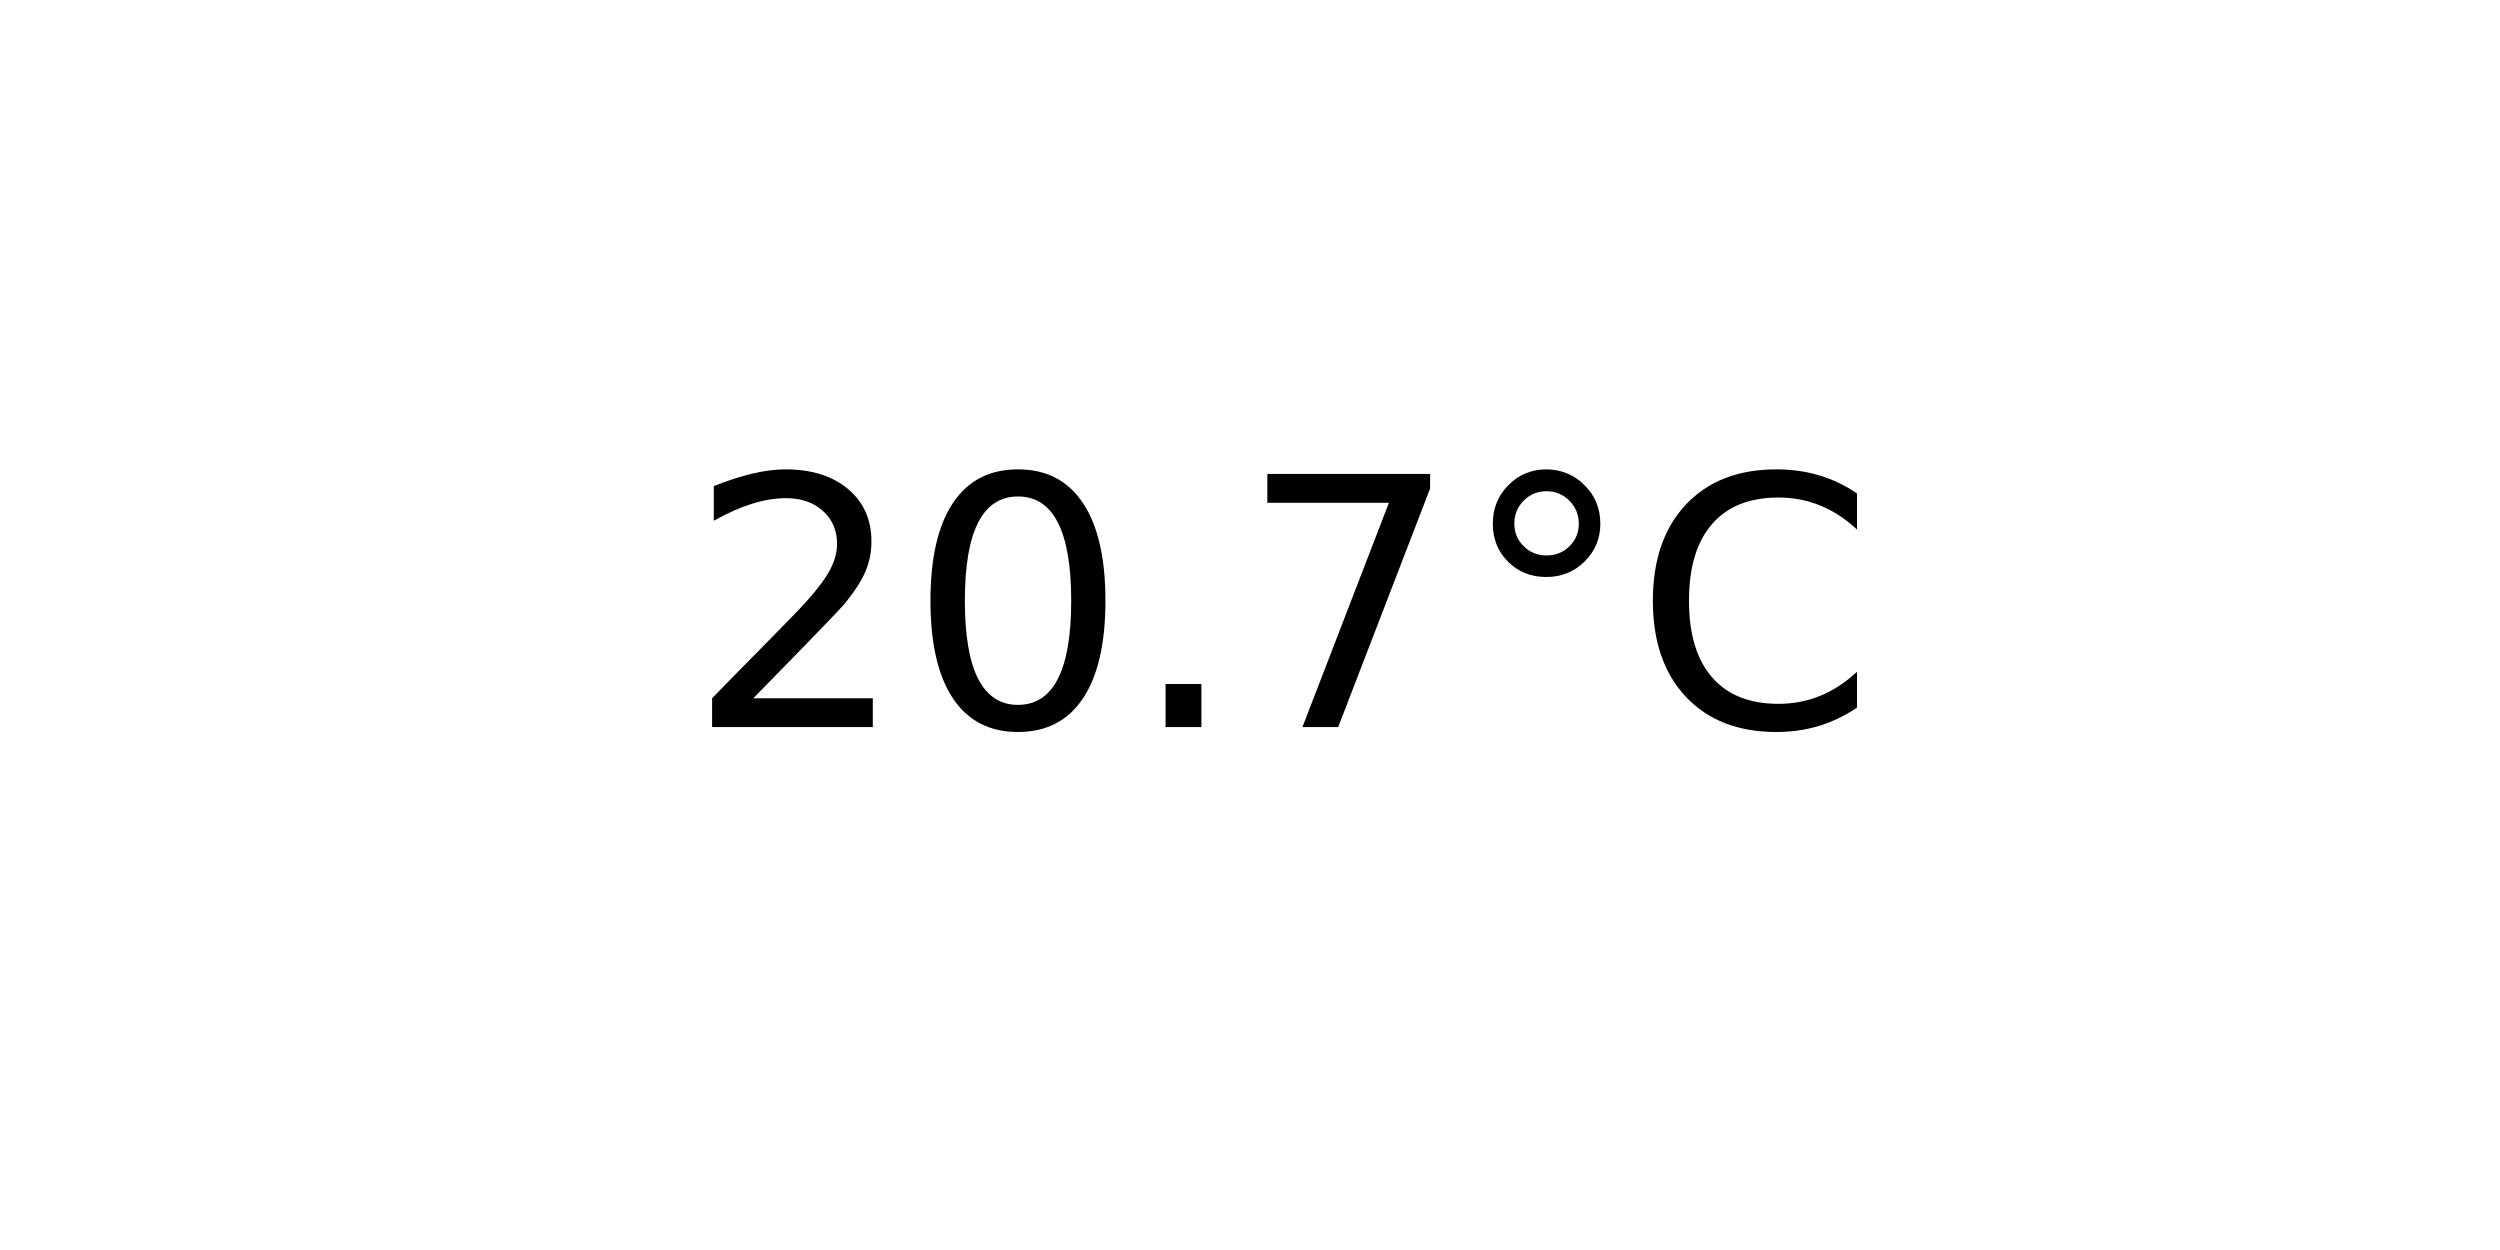
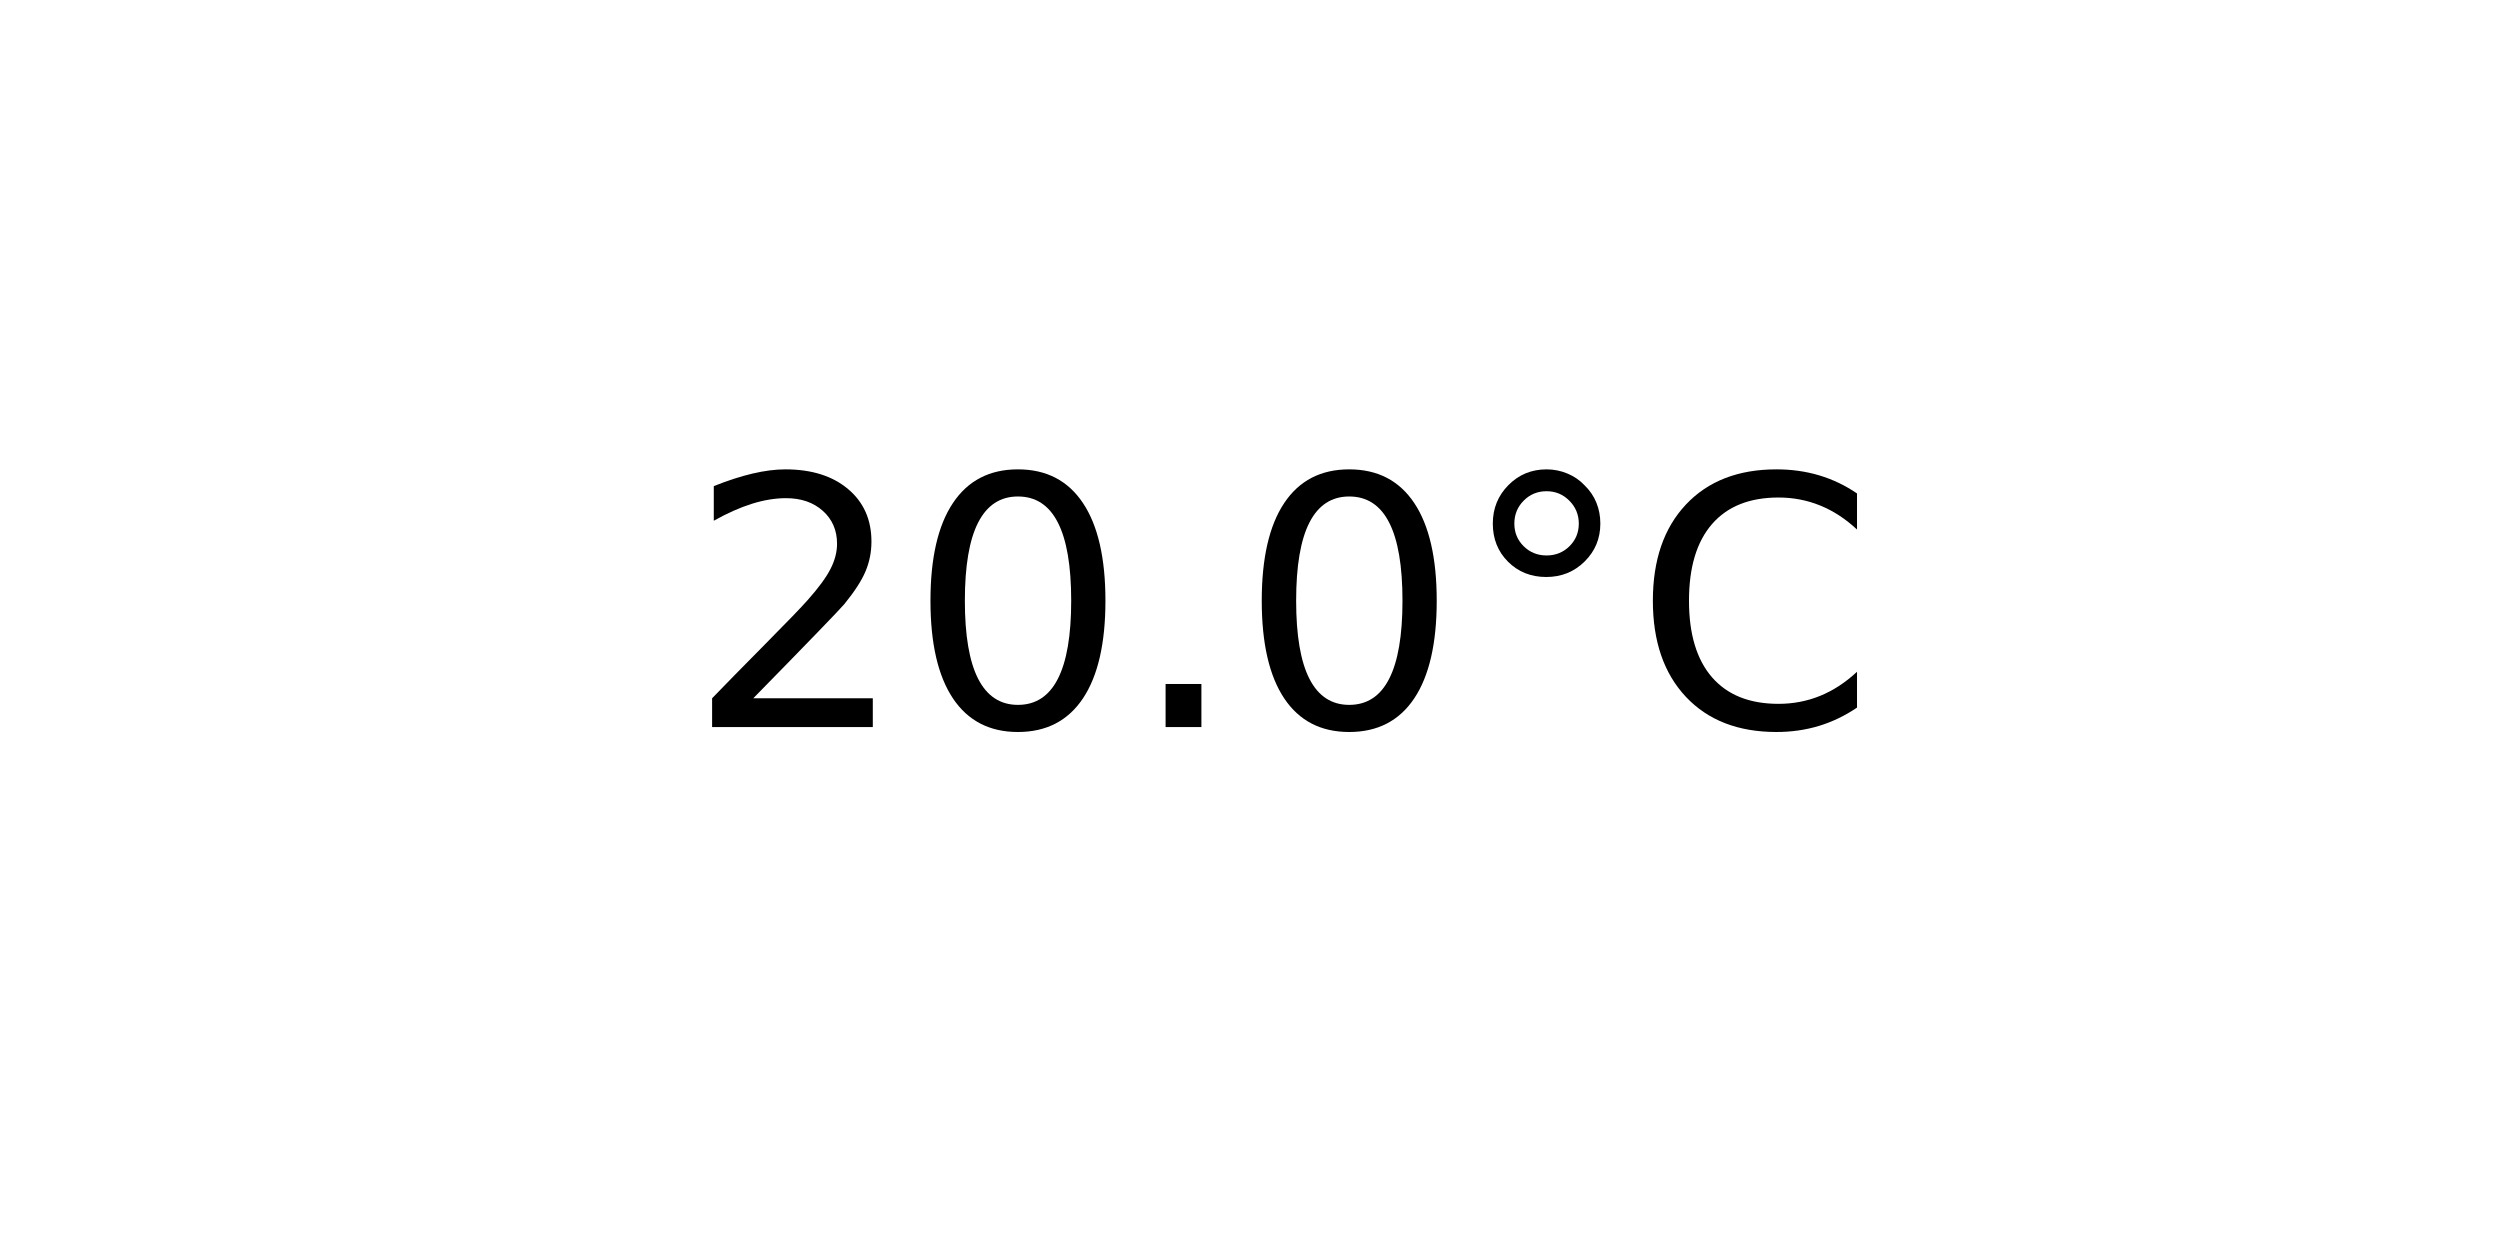
<svg xmlns="http://www.w3.org/2000/svg" xmlns:xlink="http://www.w3.org/1999/xlink" width="72pt" height="36pt" viewBox="0 0 72 36" version="1.1">
  <defs>
    <style type="text/css">*{stroke-linejoin: round; stroke-linecap: butt}</style>
  </defs>
  <g id="figure_1">
    <g id="axes_1">
      <g id="text_1">
        <g transform="translate(19.77578 20.93937) scale(0.1 -0.1)">
          <defs>
            <path id="DejaVuSans-32" d="M 1228 531  L 3431 531  L 3431 0  L 469 0  L 469 531  Q 828 903 1448 1529  Q 2069 2156 2228 2338  Q 2531 2678 2651 2914  Q 2772 3150 2772 3378  Q 2772 3750 2511 3984  Q 2250 4219 1831 4219  Q 1534 4219 1204 4116  Q 875 4013 500 3803  L 500 4441  Q 881 4594 1212 4672  Q 1544 4750 1819 4750  Q 2544 4750 2975 4387  Q 3406 4025 3406 3419  Q 3406 3131 3298 2873  Q 3191 2616 2906 2266  Q 2828 2175 2409 1742  Q 1991 1309 1228 531  z " transform="scale(0.015625)" />
            <path id="DejaVuSans-30" d="M 2034 4250  Q 1547 4250 1301 3770  Q 1056 3291 1056 2328  Q 1056 1369 1301 889  Q 1547 409 2034 409  Q 2525 409 2770 889  Q 3016 1369 3016 2328  Q 3016 3291 2770 3770  Q 2525 4250 2034 4250  z M 2034 4750  Q 2819 4750 3233 4129  Q 3647 3509 3647 2328  Q 3647 1150 3233 529  Q 2819 -91 2034 -91  Q 1250 -91 836 529  Q 422 1150 422 2328  Q 422 3509 836 4129  Q 1250 4750 2034 4750  z " transform="scale(0.015625)" />
            <path id="DejaVuSans-2e" d="M 684 794  L 1344 794  L 1344 0  L 684 0  L 684 794  z " transform="scale(0.015625)" />
-             <path id="DejaVuSans-37" d="M 525 4666  L 3525 4666  L 3525 4397  L 1831 0  L 1172 0  L 2766 4134  L 525 4134  L 525 4666  z " transform="scale(0.015625)" />
            <path id="DejaVuSans-b0" d="M 1600 4347  Q 1350 4347 1178 4173  Q 1006 4000 1006 3750  Q 1006 3503 1178 3333  Q 1350 3163 1600 3163  Q 1850 3163 2022 3333  Q 2194 3503 2194 3750  Q 2194 3997 2020 4172  Q 1847 4347 1600 4347  z M 1600 4750  Q 1800 4750 1984 4673  Q 2169 4597 2303 4453  Q 2447 4313 2519 4134  Q 2591 3956 2591 3750  Q 2591 3338 2302 3052  Q 2013 2766 1594 2766  Q 1172 2766 890 3047  Q 609 3328 609 3750  Q 609 4169 896 4459  Q 1184 4750 1600 4750  z " transform="scale(0.015625)" />
            <path id="DejaVuSans-43" d="M 4122 4306  L 4122 3641  Q 3803 3938 3442 4084  Q 3081 4231 2675 4231  Q 1875 4231 1450 3742  Q 1025 3253 1025 2328  Q 1025 1406 1450 917  Q 1875 428 2675 428  Q 3081 428 3442 575  Q 3803 722 4122 1019  L 4122 359  Q 3791 134 3420 21  Q 3050 -91 2638 -91  Q 1578 -91 968 557  Q 359 1206 359 2328  Q 359 3453 968 4101  Q 1578 4750 2638 4750  Q 3056 4750 3426 4639  Q 3797 4528 4122 4306  z " transform="scale(0.015625)" />
          </defs>
          <use xlink:href="#DejaVuSans-32" />
          <use xlink:href="#DejaVuSans-30" x="63.623" />
          <use xlink:href="#DejaVuSans-2e" x="127.246" />
-           <use xlink:href="#DejaVuSans-37" x="159.033" />
+           <use xlink:href="#DejaVuSans-30" x="159.033" />
          <use xlink:href="#DejaVuSans-b0" x="222.656" />
          <use xlink:href="#DejaVuSans-43" x="272.656" />
        </g>
      </g>
    </g>
  </g>
</svg>
